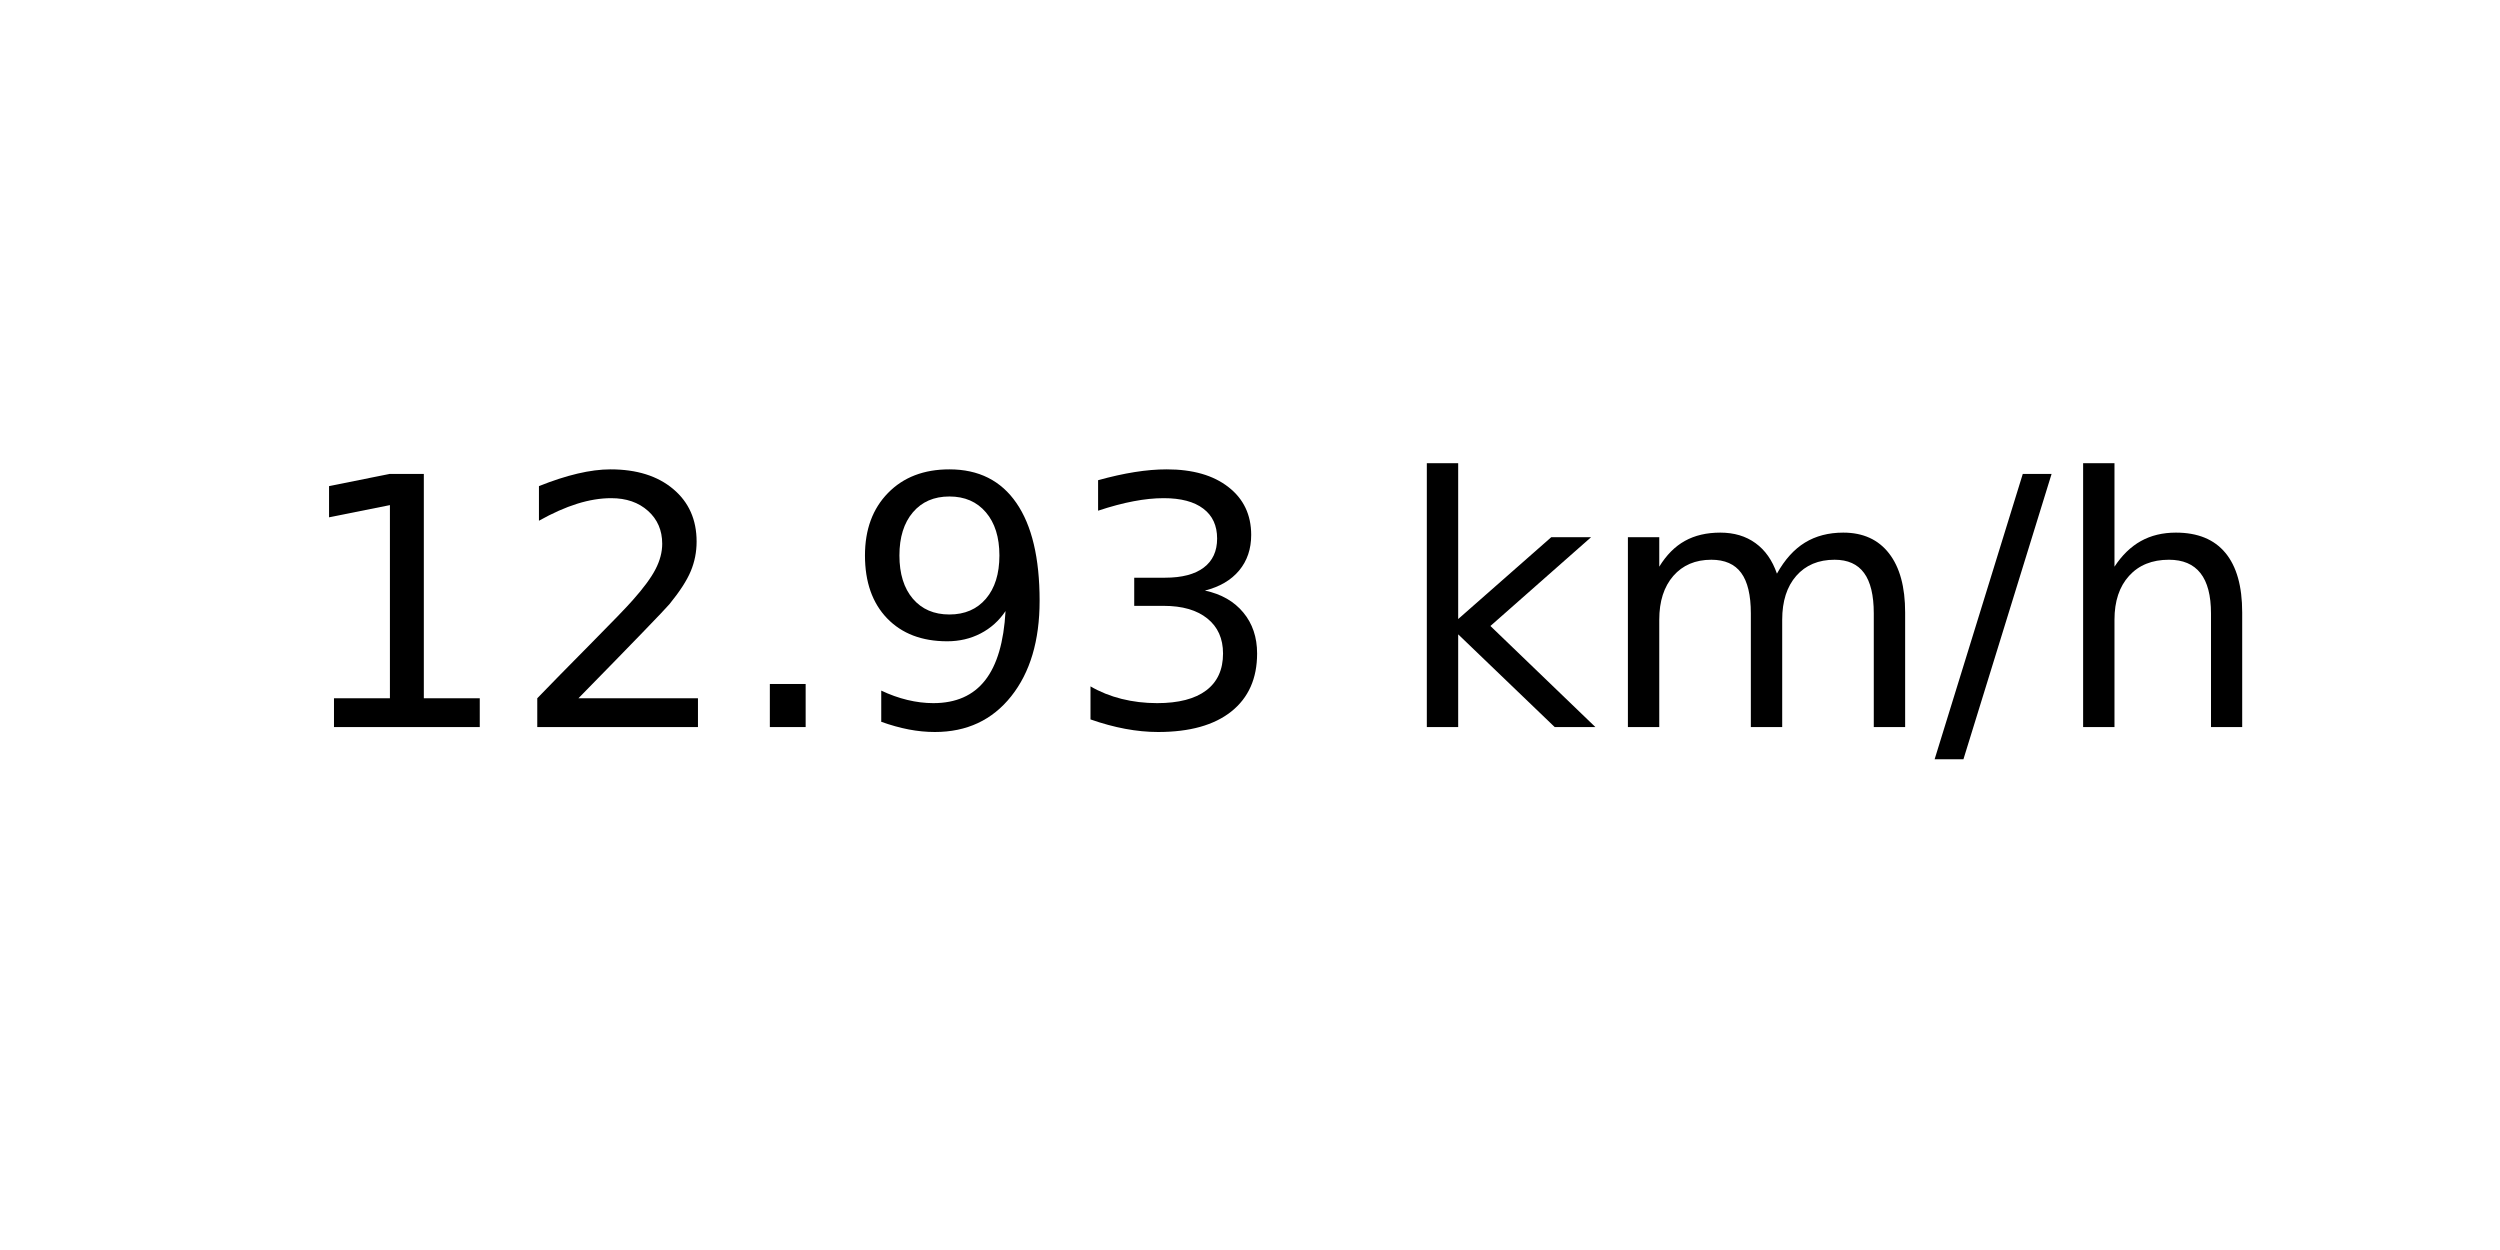
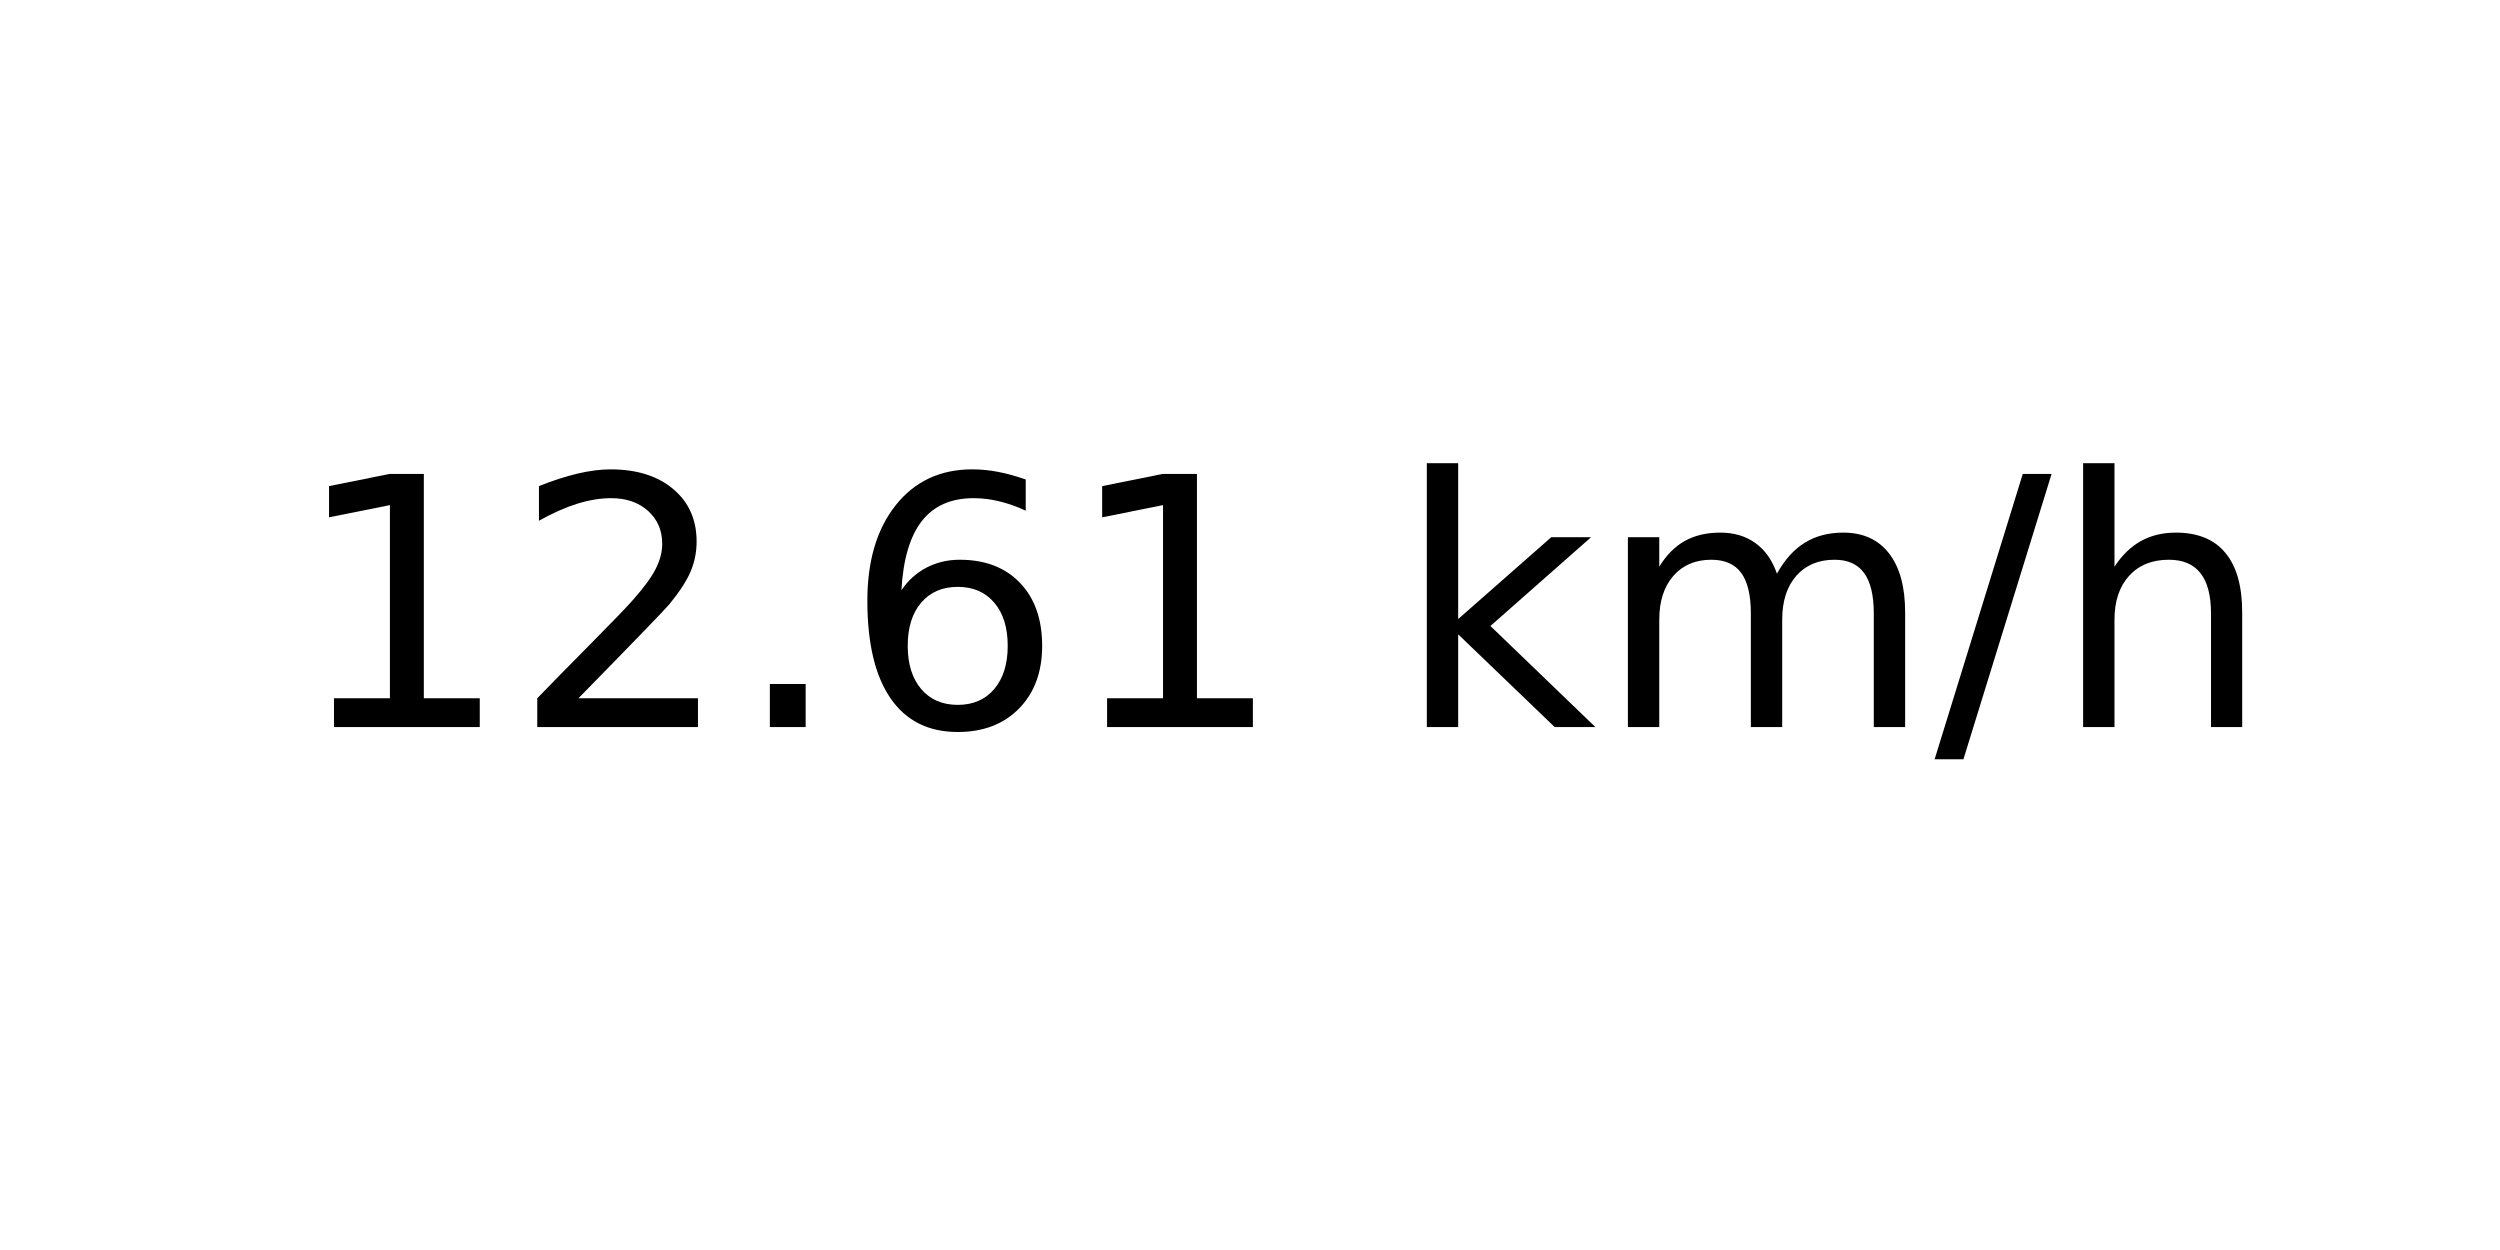
<svg xmlns="http://www.w3.org/2000/svg" xmlns:xlink="http://www.w3.org/1999/xlink" width="72pt" height="36pt" viewBox="0 0 72 36" version="1.1">
  <defs>
    <style type="text/css">*{stroke-linejoin: round; stroke-linecap: butt}</style>
  </defs>
  <g id="figure_1">
    <g id="axes_1">
      <g id="text_1">
        <g transform="translate(8.378125 20.93937) scale(0.1 -0.1)">
          <defs>
            <path id="DejaVuSans-31" d="M 794 531  L 1825 531  L 1825 4091  L 703 3866  L 703 4441  L 1819 4666  L 2450 4666  L 2450 531  L 3481 531  L 3481 0  L 794 0  L 794 531  z " transform="scale(0.015625)" />
            <path id="DejaVuSans-32" d="M 1228 531  L 3431 531  L 3431 0  L 469 0  L 469 531  Q 828 903 1448 1529  Q 2069 2156 2228 2338  Q 2531 2678 2651 2914  Q 2772 3150 2772 3378  Q 2772 3750 2511 3984  Q 2250 4219 1831 4219  Q 1534 4219 1204 4116  Q 875 4013 500 3803  L 500 4441  Q 881 4594 1212 4672  Q 1544 4750 1819 4750  Q 2544 4750 2975 4387  Q 3406 4025 3406 3419  Q 3406 3131 3298 2873  Q 3191 2616 2906 2266  Q 2828 2175 2409 1742  Q 1991 1309 1228 531  z " transform="scale(0.015625)" />
            <path id="DejaVuSans-2e" d="M 684 794  L 1344 794  L 1344 0  L 684 0  L 684 794  z " transform="scale(0.015625)" />
-             <path id="DejaVuSans-39" d="M 703 97  L 703 672  Q 941 559 1184 500  Q 1428 441 1663 441  Q 2288 441 2617 861  Q 2947 1281 2994 2138  Q 2813 1869 2534 1725  Q 2256 1581 1919 1581  Q 1219 1581 811 2004  Q 403 2428 403 3163  Q 403 3881 828 4315  Q 1253 4750 1959 4750  Q 2769 4750 3195 4129  Q 3622 3509 3622 2328  Q 3622 1225 3098 567  Q 2575 -91 1691 -91  Q 1453 -91 1209 -44  Q 966 3 703 97  z M 1959 2075  Q 2384 2075 2632 2365  Q 2881 2656 2881 3163  Q 2881 3666 2632 3958  Q 2384 4250 1959 4250  Q 1534 4250 1286 3958  Q 1038 3666 1038 3163  Q 1038 2656 1286 2365  Q 1534 2075 1959 2075  z " transform="scale(0.015625)" />
-             <path id="DejaVuSans-33" d="M 2597 2516  Q 3050 2419 3304 2112  Q 3559 1806 3559 1356  Q 3559 666 3084 287  Q 2609 -91 1734 -91  Q 1441 -91 1130 -33  Q 819 25 488 141  L 488 750  Q 750 597 1062 519  Q 1375 441 1716 441  Q 2309 441 2620 675  Q 2931 909 2931 1356  Q 2931 1769 2642 2001  Q 2353 2234 1838 2234  L 1294 2234  L 1294 2753  L 1863 2753  Q 2328 2753 2575 2939  Q 2822 3125 2822 3475  Q 2822 3834 2567 4026  Q 2313 4219 1838 4219  Q 1578 4219 1281 4162  Q 984 4106 628 3988  L 628 4550  Q 988 4650 1302 4700  Q 1616 4750 1894 4750  Q 2613 4750 3031 4423  Q 3450 4097 3450 3541  Q 3450 3153 3228 2886  Q 3006 2619 2597 2516  z " transform="scale(0.015625)" />
+             <path id="DejaVuSans-36" d="M 2113 2584  Q 1688 2584 1439 2293  Q 1191 2003 1191 1497  Q 1191 994 1439 701  Q 1688 409 2113 409  Q 2538 409 2786 701  Q 3034 994 3034 1497  Q 3034 2003 2786 2293  Q 2538 2584 2113 2584  z M 3366 4563  L 3366 3988  Q 3128 4100 2886 4159  Q 2644 4219 2406 4219  Q 1781 4219 1451 3797  Q 1122 3375 1075 2522  Q 1259 2794 1537 2939  Q 1816 3084 2150 3084  Q 2853 3084 3261 2657  Q 3669 2231 3669 1497  Q 3669 778 3244 343  Q 2819 -91 2113 -91  Q 1303 -91 875 529  Q 447 1150 447 2328  Q 447 3434 972 4092  Q 1497 4750 2381 4750  Q 2619 4750 2861 4703  Q 3103 4656 3366 4563  z " transform="scale(0.015625)" />
            <path id="DejaVuSans-20" transform="scale(0.015625)" />
            <path id="DejaVuSans-6b" d="M 581 4863  L 1159 4863  L 1159 1991  L 2875 3500  L 3609 3500  L 1753 1863  L 3688 0  L 2938 0  L 1159 1709  L 1159 0  L 581 0  L 581 4863  z " transform="scale(0.015625)" />
            <path id="DejaVuSans-6d" d="M 3328 2828  Q 3544 3216 3844 3400  Q 4144 3584 4550 3584  Q 5097 3584 5394 3201  Q 5691 2819 5691 2113  L 5691 0  L 5113 0  L 5113 2094  Q 5113 2597 4934 2840  Q 4756 3084 4391 3084  Q 3944 3084 3684 2787  Q 3425 2491 3425 1978  L 3425 0  L 2847 0  L 2847 2094  Q 2847 2600 2669 2842  Q 2491 3084 2119 3084  Q 1678 3084 1418 2786  Q 1159 2488 1159 1978  L 1159 0  L 581 0  L 581 3500  L 1159 3500  L 1159 2956  Q 1356 3278 1631 3431  Q 1906 3584 2284 3584  Q 2666 3584 2933 3390  Q 3200 3197 3328 2828  z " transform="scale(0.015625)" />
            <path id="DejaVuSans-2f" d="M 1625 4666  L 2156 4666  L 531 -594  L 0 -594  L 1625 4666  z " transform="scale(0.015625)" />
            <path id="DejaVuSans-68" d="M 3513 2113  L 3513 0  L 2938 0  L 2938 2094  Q 2938 2591 2744 2837  Q 2550 3084 2163 3084  Q 1697 3084 1428 2787  Q 1159 2491 1159 1978  L 1159 0  L 581 0  L 581 4863  L 1159 4863  L 1159 2956  Q 1366 3272 1645 3428  Q 1925 3584 2291 3584  Q 2894 3584 3203 3211  Q 3513 2838 3513 2113  z " transform="scale(0.015625)" />
          </defs>
          <use xlink:href="#DejaVuSans-31" />
          <use xlink:href="#DejaVuSans-32" x="63.623" />
          <use xlink:href="#DejaVuSans-2e" x="127.246" />
-           <use xlink:href="#DejaVuSans-39" x="159.033" />
-           <use xlink:href="#DejaVuSans-33" x="222.656" />
+           <use xlink:href="#DejaVuSans-36" x="159.033" />
+           <use xlink:href="#DejaVuSans-31" x="222.656" />
          <use xlink:href="#DejaVuSans-20" x="286.279" />
          <use xlink:href="#DejaVuSans-6b" x="318.066" />
          <use xlink:href="#DejaVuSans-6d" x="375.977" />
          <use xlink:href="#DejaVuSans-2f" x="473.389" />
          <use xlink:href="#DejaVuSans-68" x="507.08" />
        </g>
      </g>
    </g>
  </g>
</svg>
